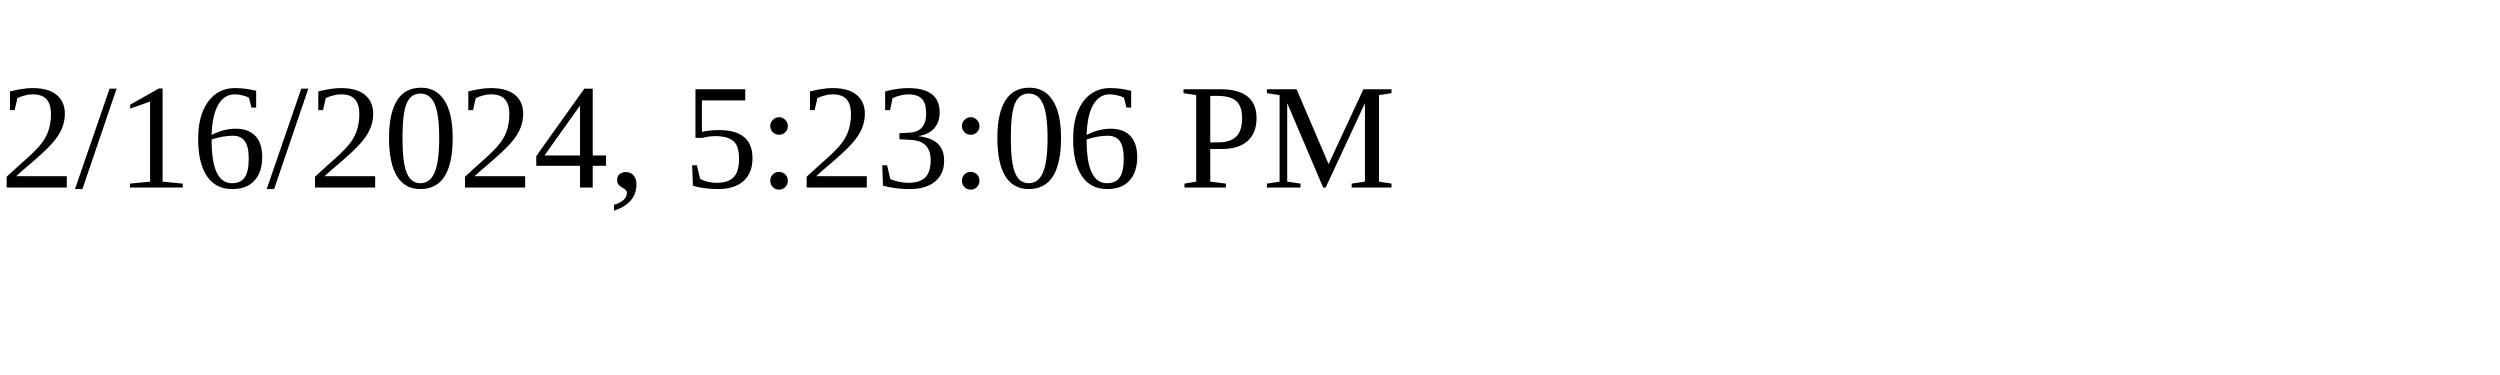
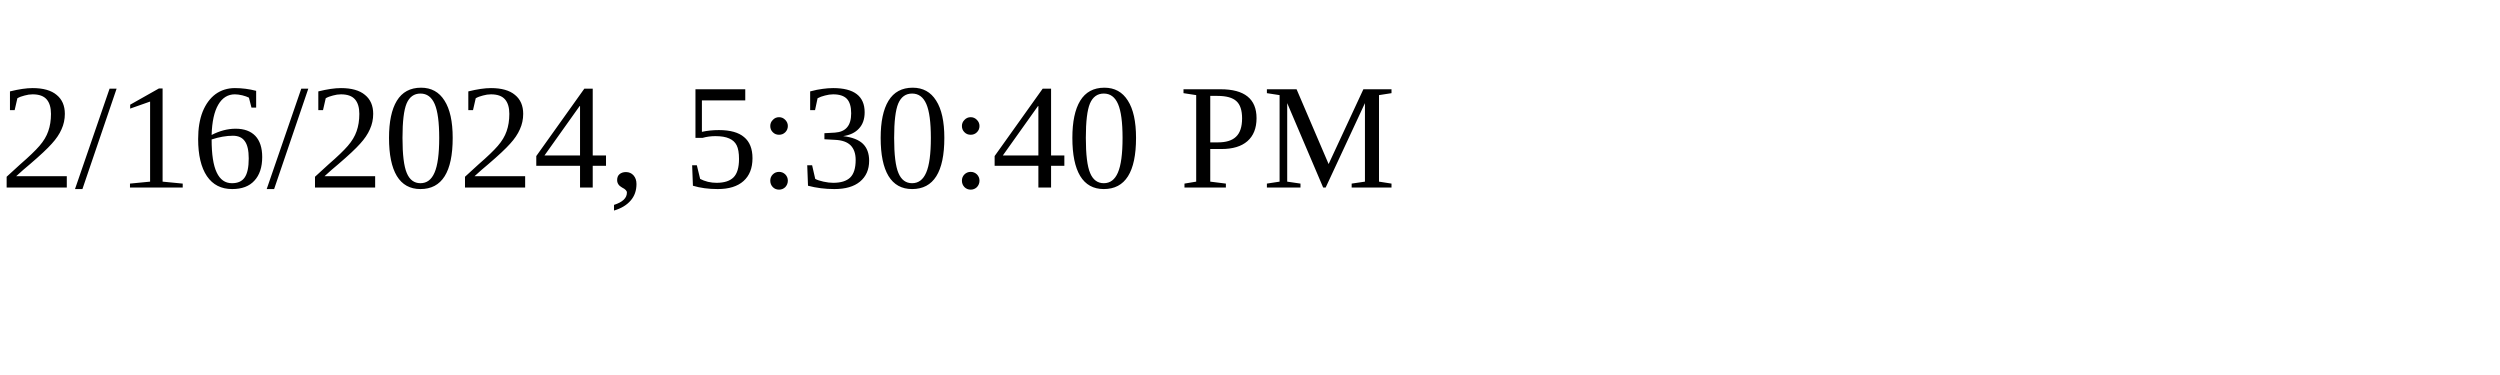
<svg xmlns="http://www.w3.org/2000/svg" height="30" width="200">
-   <text x="0" y="15">2/16/2024, 5:23:06 PM</text>
+   <text x="0" y="15">2/16/2024, 5:30:40 PM</text>
</svg>
